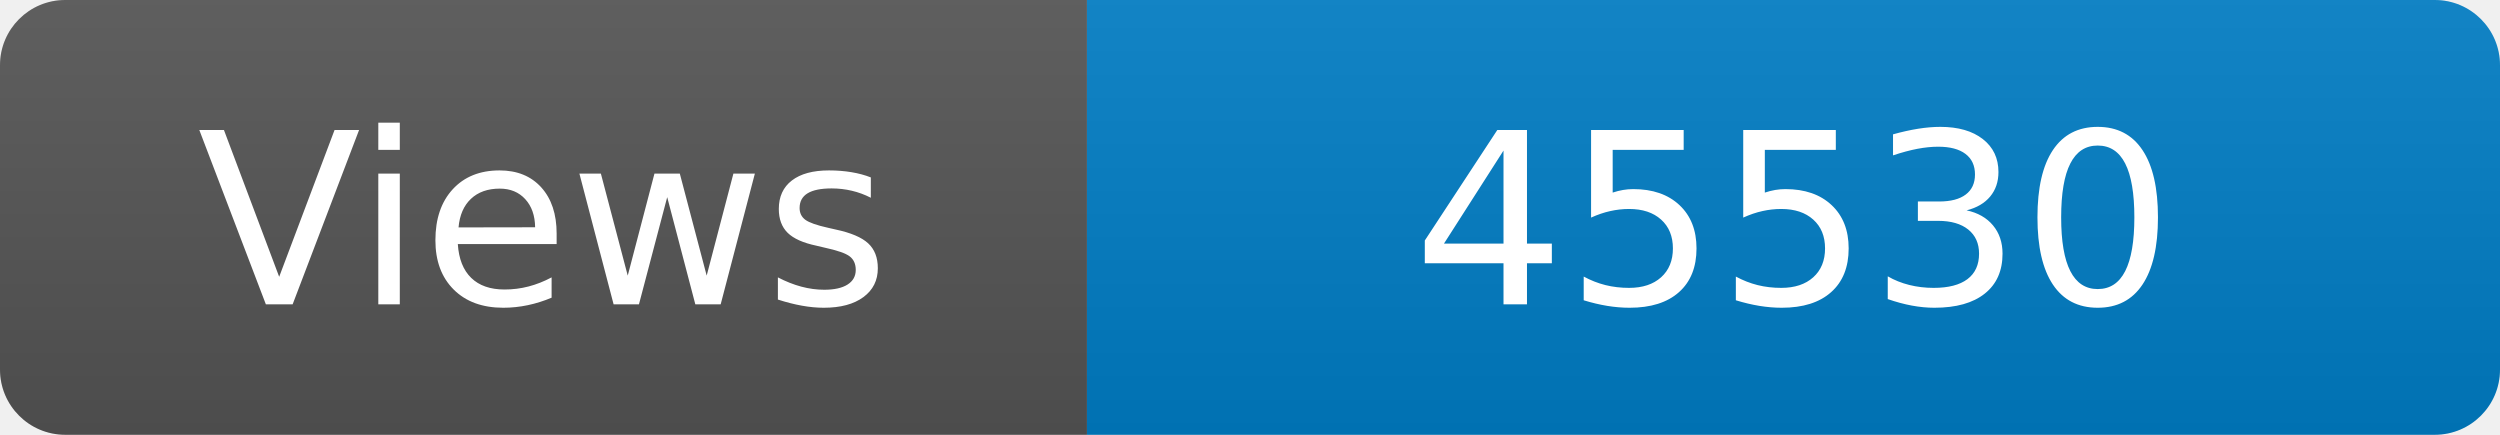
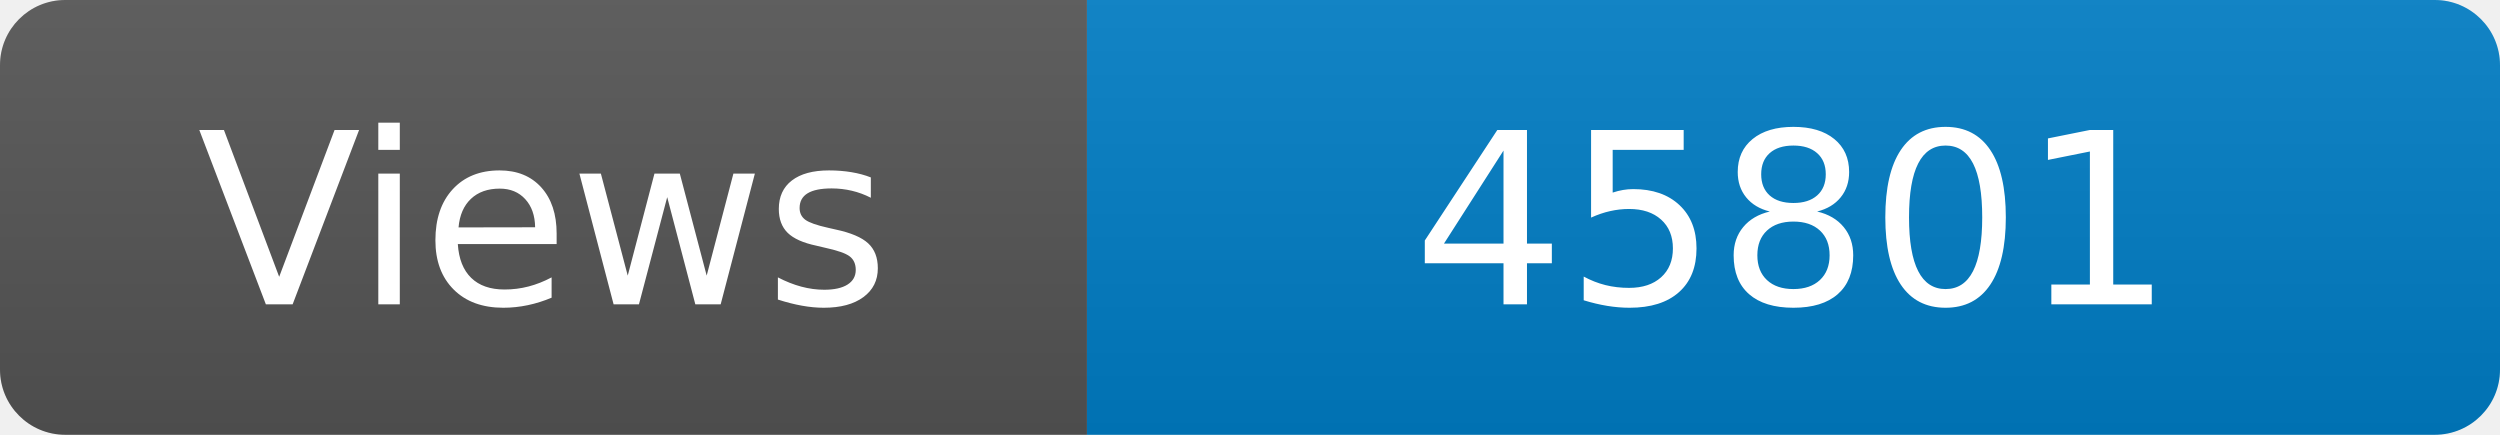
<svg xmlns="http://www.w3.org/2000/svg" width="115" height="20" role="img" aria-label="Maintained?: yes">
  <linearGradient id="s" x2="0" y2="100%">
    <stop offset="0" stop-color="#bbb" stop-opacity=".1" />
    <stop offset="1" stop-opacity=".1" />
  </linearGradient>
  <clipPath id="r">
    <rect width="115" height="20" rx="3" fill="#fff" />
  </clipPath>
  <g clip-path="url(#r)">
    <rect width="50" height="20" fill="#555" />
    <rect x="50" width="160" height="20" fill="#007ec6" />
    <rect width="115" height="20" fill="url(#s)" />
  </g>
  <g fill="#fff" text-anchor="middle" font-family="Verdana,Geneva,DejaVu Sans,sans-serif" font-size="110">
    <text x="250" y="140" transform="scale(.1)" fill="#fff">Views</text>
-     <text x="825" y="140" transform="scale(.1)" fill="#fff">45530</text>
+     <text x="825" y="140" transform="scale(.1)" fill="#fff">45801</text>
  </g>
</svg>
